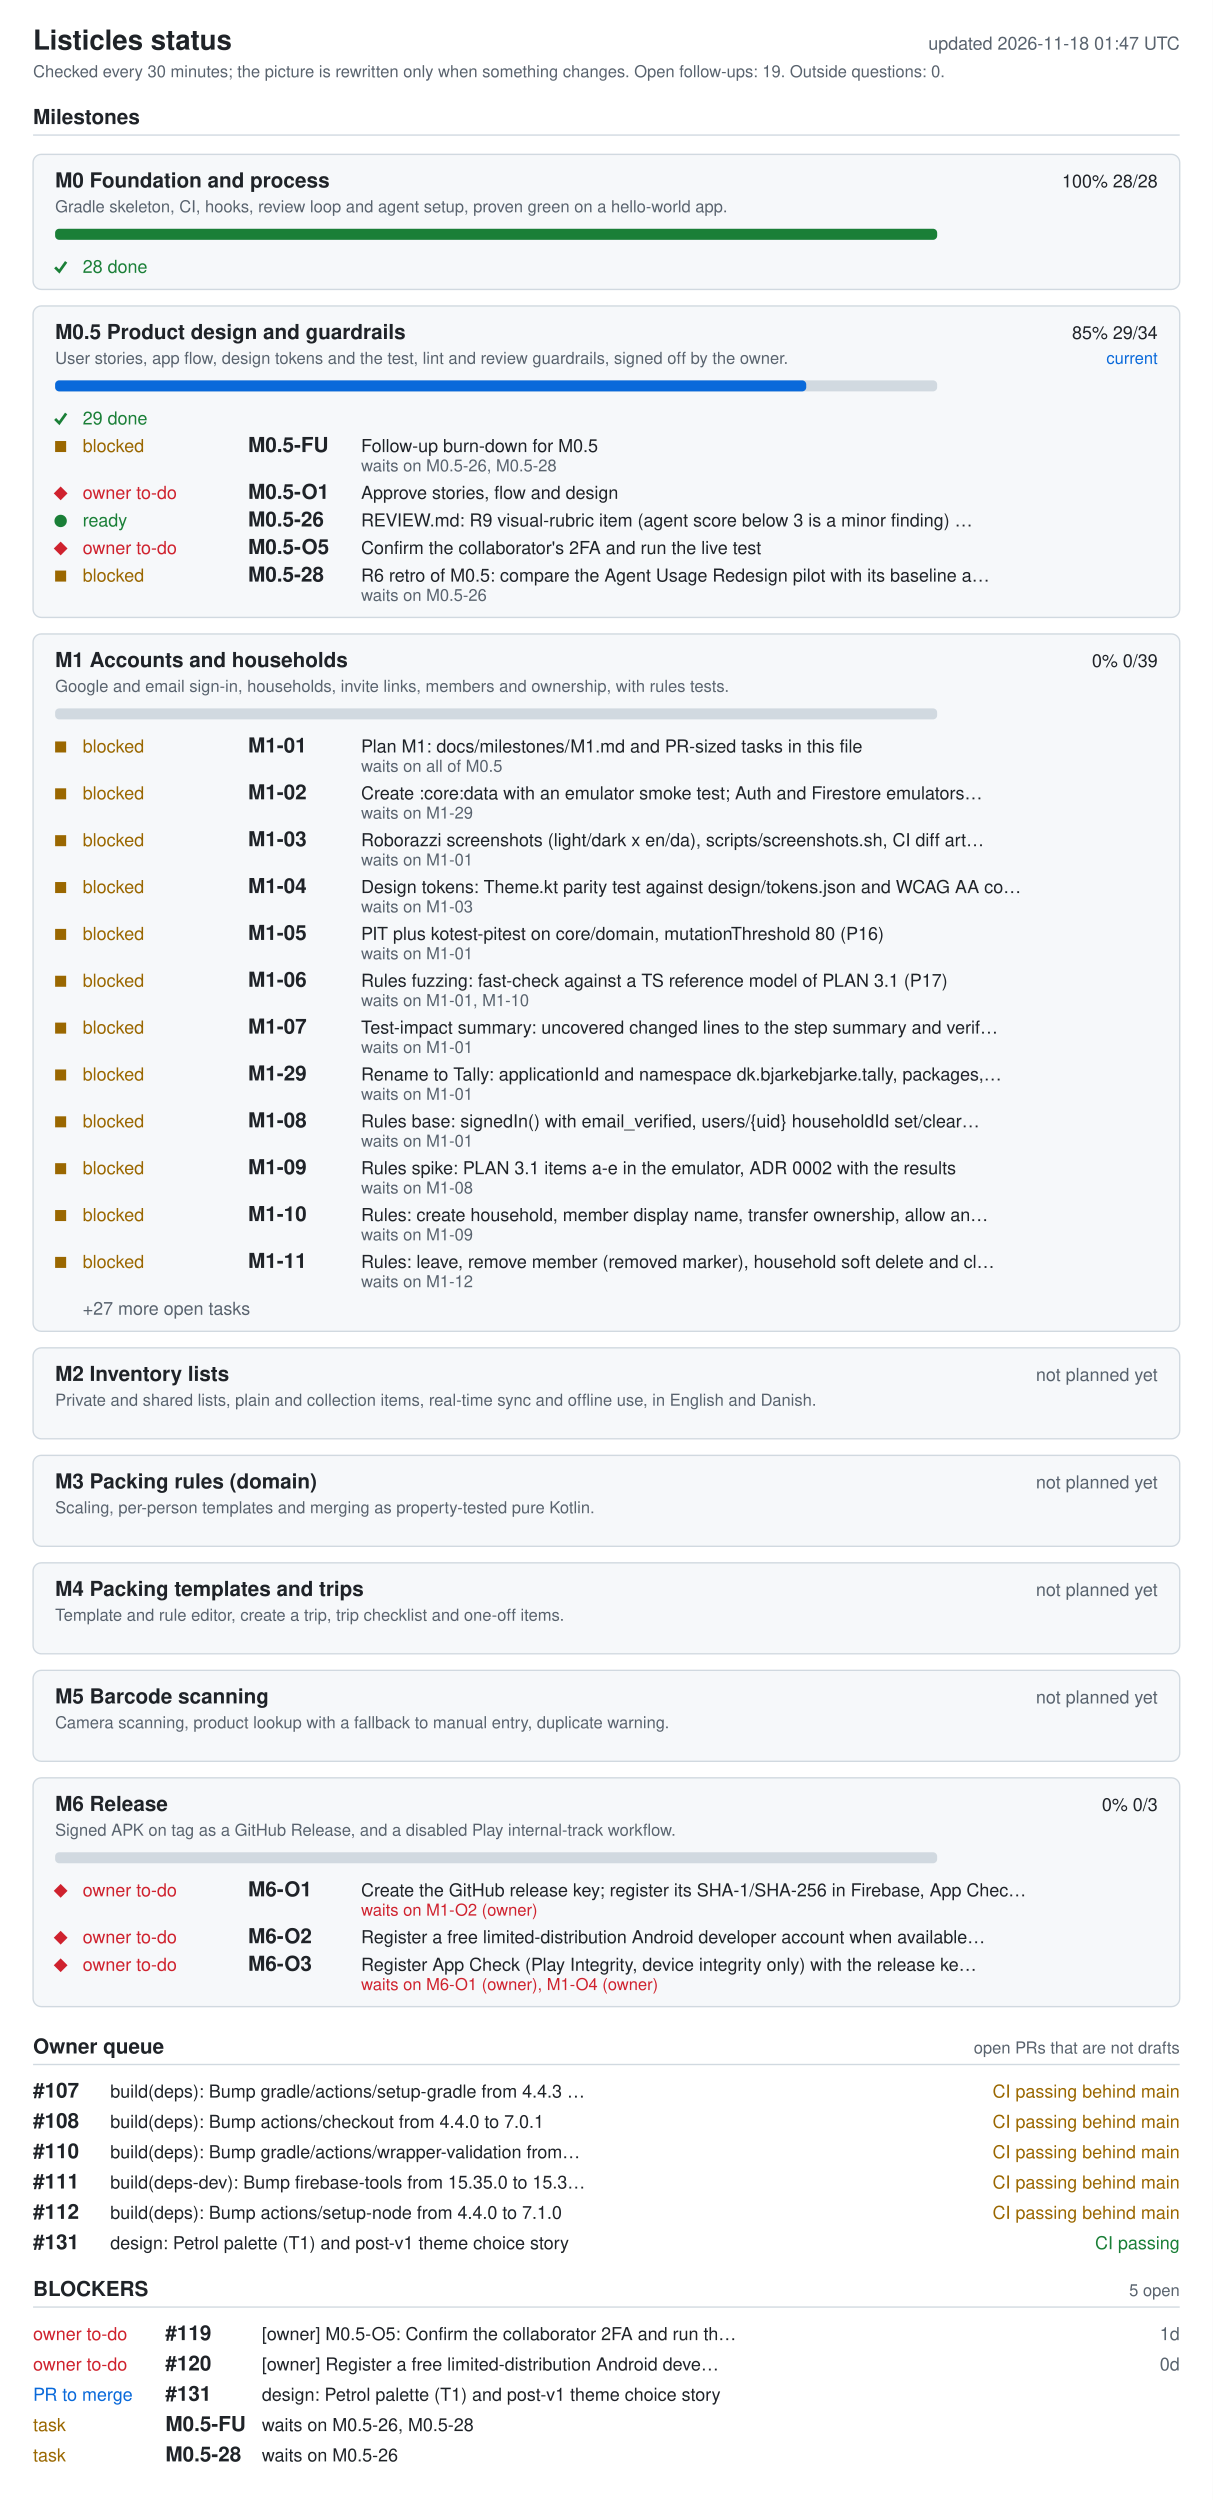
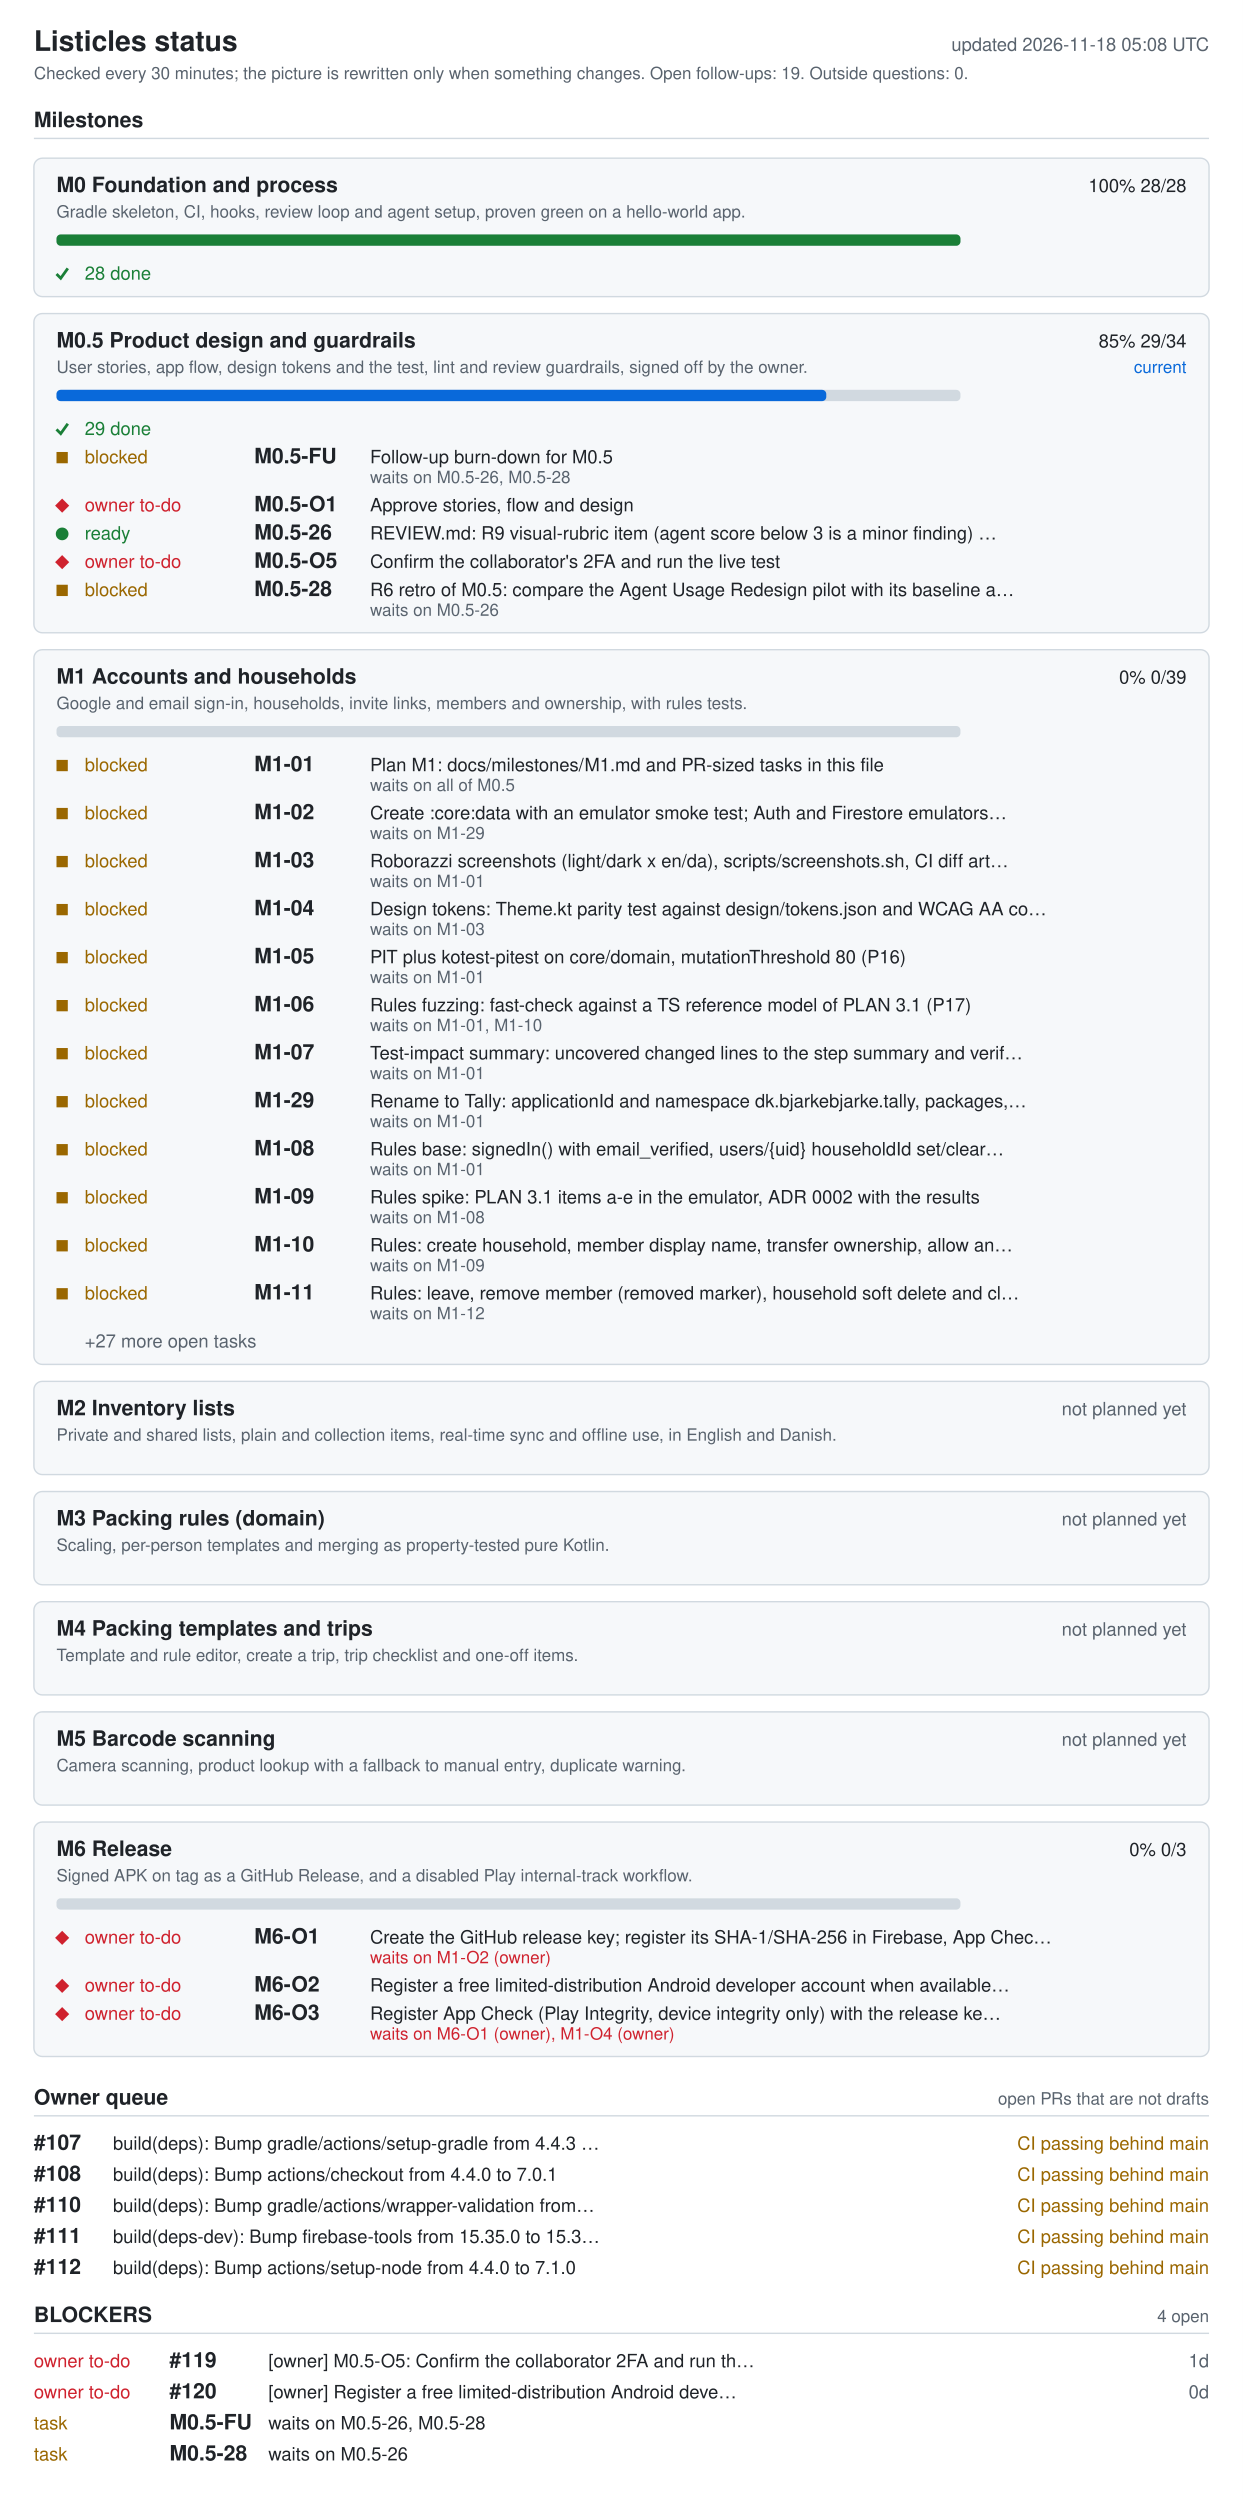
- <svg xmlns="http://www.w3.org/2000/svg" width="880" height="1814" viewBox="0 0 880 1814" role="img" aria-labelledby="ti de">
+ <svg xmlns="http://www.w3.org/2000/svg" width="880" height="1770" viewBox="0 0 880 1770" role="img" aria-labelledby="ti de">
  <style>.bg{fill:#fff}.card{fill:#f6f8fa}rect.card{stroke:#d1d9e0}.tick{stroke:#1a7f37;fill:none;stroke-width:2}.fg{fill:#1f2328}.muted{fill:#59636e}.track{fill:#d1d9e0}.bar{fill:#0969da}.full{fill:#1a7f37}.ok{fill:#1a7f37}.info{fill:#0969da}.warn{fill:#9a6700}.bad{fill:#cf222e}.rule{stroke:#d1d9e0}text{font-family:-apple-system,BlinkMacSystemFont,'Segoe UI',Helvetica,Arial,sans-serif;font-size:13px}.h{font-size:15px;font-weight:600}.t{font-size:20px;font-weight:600}.s{font-size:12px}@media (prefers-color-scheme: dark){.bg{fill:#0d1117}.card{fill:#161b22}rect.card{stroke:#30363d}.tick{stroke:#3fb950}.fg{fill:#e6edf3}.muted{fill:#9198a1}.track{fill:#30363d}.bar{fill:#4493f8}.full{fill:#3fb950}.ok{fill:#3fb950}.info{fill:#4493f8}.warn{fill:#d29922}.bad{fill:#f85149}.rule{stroke:#30363d}}</style>
-   <rect width="880" height="1814" class="bg" />
+   <rect width="880" height="1770" class="bg" />
  <text x="24" y="36" class="fg t">Listicles status</text>
-   <text x="856" y="36" class="muted" text-anchor="end" id="generated">updated 2026-11-18 01:47 UTC</text>
+   <text x="856" y="36" class="muted" text-anchor="end" id="generated">updated 2026-11-18 05:08 UTC</text>
  <text x="24" y="56" class="muted s">Checked every 30 minutes; the picture is rewritten only when something changes. Open follow-ups: 19. Outside questions: 0.</text>
  <text x="24" y="90" class="fg h">Milestones</text>
  <line x1="24" y1="98" x2="856" y2="98" class="rule" />
  <rect x="24" y="112" width="832" height="98" rx="6" class="card" />
  <text x="40" y="136" class="fg h">M0 Foundation and process</text>
  <text x="840" y="136" class="fg" text-anchor="end">100%  28/28</text>
  <text x="40" y="154" class="muted s">Gradle skeleton, CI, hooks, review loop and agent setup, proven green on a hello-world app.</text>
  <rect x="40" y="166" width="640" height="8" rx="3" class="track" />
  <rect x="40" y="166" width="640" height="8" rx="3" class="full" />
  <polyline points="40,194 43,197 48,190" class="tick mk-done" />
  <text x="60" y="198" class="ok">28 done</text>
  <rect x="24" y="222" width="832" height="226" rx="6" class="card" />
  <text x="40" y="246" class="fg h">M0.5 Product design and guardrails</text>
  <text x="840" y="246" class="fg" text-anchor="end">85%  29/34</text>
  <text x="840" y="264" class="info s" text-anchor="end">current</text>
  <text x="40" y="264" class="muted s">User stories, app flow, design tokens and the test, lint and review guardrails, signed off by the owner.</text>
  <rect x="40" y="276" width="640" height="8" rx="3" class="track" />
  <rect x="40" y="276" width="545" height="8" rx="3" class="bar" />
  <polyline points="40,304 43,307 48,300" class="tick mk-done" />
  <text x="60" y="308" class="ok">29 done</text>
  <rect x="40" y="320" width="8" height="8" class="warn mk-blocked" />
  <text x="60" y="328" class="warn">blocked</text>
  <text x="180" y="328" class="fg h">M0.5-FU</text>
  <text x="262" y="328" class="fg">Follow-up burn-down for M0.5</text>
  <text x="262" y="342" class="muted s">waits on M0.5-26, M0.5-28</text>
  <polygon points="39,358 44,353 49,358 44,363" class="bad mk-owner" />
  <text x="60" y="362" class="bad">owner to-do</text>
  <text x="180" y="362" class="fg h">M0.5-O1</text>
  <text x="262" y="362" class="fg">Approve stories, flow and design</text>
  <circle cx="44" cy="378" r="4.5" class="ok mk-ready" />
  <text x="60" y="382" class="ok">ready</text>
  <text x="180" y="382" class="fg h">M0.5-26</text>
  <text x="262" y="382" class="fg">REVIEW.md: R9 visual-rubric item (agent score below 3 is a minor finding) …</text>
  <polygon points="39,398 44,393 49,398 44,403" class="bad mk-owner" />
  <text x="60" y="402" class="bad">owner to-do</text>
  <text x="180" y="402" class="fg h">M0.5-O5</text>
  <text x="262" y="402" class="fg">Confirm the collaborator's 2FA and run the live test</text>
  <rect x="40" y="414" width="8" height="8" class="warn mk-blocked" />
  <text x="60" y="422" class="warn">blocked</text>
  <text x="180" y="422" class="fg h">M0.5-28</text>
  <text x="262" y="422" class="fg">R6 retro of M0.5: compare the Agent Usage Redesign pilot with its baseline a…</text>
  <text x="262" y="436" class="muted s">waits on M0.5-26</text>
  <rect x="24" y="460" width="832" height="506" rx="6" class="card" />
  <text x="40" y="484" class="fg h">M1 Accounts and households</text>
  <text x="840" y="484" class="fg" text-anchor="end">0%  0/39</text>
  <text x="40" y="502" class="muted s">Google and email sign-in, households, invite links, members and ownership, with rules tests.</text>
  <rect x="40" y="514" width="640" height="8" rx="3" class="track" />
  <rect x="40" y="538" width="8" height="8" class="warn mk-blocked" />
  <text x="60" y="546" class="warn">blocked</text>
  <text x="180" y="546" class="fg h">M1-01</text>
  <text x="262" y="546" class="fg">Plan M1: docs/milestones/M1.md and PR-sized tasks in this file</text>
  <text x="262" y="560" class="muted s">waits on all of M0.5</text>
  <rect x="40" y="572" width="8" height="8" class="warn mk-blocked" />
  <text x="60" y="580" class="warn">blocked</text>
  <text x="180" y="580" class="fg h">M1-02</text>
  <text x="262" y="580" class="fg">Create :core:data with an emulator smoke test; Auth and Firestore emulators…</text>
  <text x="262" y="594" class="muted s">waits on M1-29</text>
  <rect x="40" y="606" width="8" height="8" class="warn mk-blocked" />
  <text x="60" y="614" class="warn">blocked</text>
  <text x="180" y="614" class="fg h">M1-03</text>
  <text x="262" y="614" class="fg">Roborazzi screenshots (light/dark x en/da), scripts/screenshots.sh, CI diff art…</text>
  <text x="262" y="628" class="muted s">waits on M1-01</text>
  <rect x="40" y="640" width="8" height="8" class="warn mk-blocked" />
  <text x="60" y="648" class="warn">blocked</text>
  <text x="180" y="648" class="fg h">M1-04</text>
  <text x="262" y="648" class="fg">Design tokens: Theme.kt parity test against design/tokens.json and WCAG AA co…</text>
  <text x="262" y="662" class="muted s">waits on M1-03</text>
  <rect x="40" y="674" width="8" height="8" class="warn mk-blocked" />
  <text x="60" y="682" class="warn">blocked</text>
  <text x="180" y="682" class="fg h">M1-05</text>
  <text x="262" y="682" class="fg">PIT plus kotest-pitest on core/domain, mutationThreshold 80 (P16)</text>
  <text x="262" y="696" class="muted s">waits on M1-01</text>
  <rect x="40" y="708" width="8" height="8" class="warn mk-blocked" />
  <text x="60" y="716" class="warn">blocked</text>
  <text x="180" y="716" class="fg h">M1-06</text>
  <text x="262" y="716" class="fg">Rules fuzzing: fast-check against a TS reference model of PLAN 3.1 (P17)</text>
  <text x="262" y="730" class="muted s">waits on M1-01, M1-10</text>
  <rect x="40" y="742" width="8" height="8" class="warn mk-blocked" />
  <text x="60" y="750" class="warn">blocked</text>
  <text x="180" y="750" class="fg h">M1-07</text>
  <text x="262" y="750" class="fg">Test-impact summary: uncovered changed lines to the step summary and verif…</text>
  <text x="262" y="764" class="muted s">waits on M1-01</text>
  <rect x="40" y="776" width="8" height="8" class="warn mk-blocked" />
  <text x="60" y="784" class="warn">blocked</text>
  <text x="180" y="784" class="fg h">M1-29</text>
  <text x="262" y="784" class="fg">Rename to Tally: applicationId and namespace dk.bjarkebjarke.tally, packages,…</text>
  <text x="262" y="798" class="muted s">waits on M1-01</text>
  <rect x="40" y="810" width="8" height="8" class="warn mk-blocked" />
  <text x="60" y="818" class="warn">blocked</text>
  <text x="180" y="818" class="fg h">M1-08</text>
  <text x="262" y="818" class="fg">Rules base: signedIn() with email_verified, users/{uid} householdId set/clear…</text>
  <text x="262" y="832" class="muted s">waits on M1-01</text>
  <rect x="40" y="844" width="8" height="8" class="warn mk-blocked" />
  <text x="60" y="852" class="warn">blocked</text>
  <text x="180" y="852" class="fg h">M1-09</text>
  <text x="262" y="852" class="fg">Rules spike: PLAN 3.1 items a-e in the emulator, ADR 0002 with the results</text>
  <text x="262" y="866" class="muted s">waits on M1-08</text>
  <rect x="40" y="878" width="8" height="8" class="warn mk-blocked" />
  <text x="60" y="886" class="warn">blocked</text>
  <text x="180" y="886" class="fg h">M1-10</text>
  <text x="262" y="886" class="fg">Rules: create household, member display name, transfer ownership, allow an…</text>
  <text x="262" y="900" class="muted s">waits on M1-09</text>
  <rect x="40" y="912" width="8" height="8" class="warn mk-blocked" />
  <text x="60" y="920" class="warn">blocked</text>
  <text x="180" y="920" class="fg h">M1-11</text>
  <text x="262" y="920" class="fg">Rules: leave, remove member (removed marker), household soft delete and cl…</text>
  <text x="262" y="934" class="muted s">waits on M1-12</text>
  <text x="60" y="954" class="muted">+27 more open tasks</text>
  <rect x="24" y="978" width="832" height="66" rx="6" class="card" />
  <text x="40" y="1002" class="fg h">M2 Inventory lists</text>
  <text x="840" y="1002" class="muted" text-anchor="end">not planned yet</text>
  <text x="40" y="1020" class="muted s">Private and shared lists, plain and collection items, real-time sync and offline use, in English and Danish.</text>
  <rect x="24" y="1056" width="832" height="66" rx="6" class="card" />
  <text x="40" y="1080" class="fg h">M3 Packing rules (domain)</text>
  <text x="840" y="1080" class="muted" text-anchor="end">not planned yet</text>
  <text x="40" y="1098" class="muted s">Scaling, per-person templates and merging as property-tested pure Kotlin.</text>
  <rect x="24" y="1134" width="832" height="66" rx="6" class="card" />
  <text x="40" y="1158" class="fg h">M4 Packing templates and trips</text>
  <text x="840" y="1158" class="muted" text-anchor="end">not planned yet</text>
  <text x="40" y="1176" class="muted s">Template and rule editor, create a trip, trip checklist and one-off items.</text>
  <rect x="24" y="1212" width="832" height="66" rx="6" class="card" />
  <text x="40" y="1236" class="fg h">M5 Barcode scanning</text>
  <text x="840" y="1236" class="muted" text-anchor="end">not planned yet</text>
  <text x="40" y="1254" class="muted s">Camera scanning, product lookup with a fallback to manual entry, duplicate warning.</text>
  <rect x="24" y="1290" width="832" height="166" rx="6" class="card" />
  <text x="40" y="1314" class="fg h">M6 Release</text>
  <text x="840" y="1314" class="fg" text-anchor="end">0%  0/3</text>
  <text x="40" y="1332" class="muted s">Signed APK on tag as a GitHub Release, and a disabled Play internal-track workflow.</text>
  <rect x="40" y="1344" width="640" height="8" rx="3" class="track" />
  <polygon points="39,1372 44,1367 49,1372 44,1377" class="bad mk-owner" />
  <text x="60" y="1376" class="bad">owner to-do</text>
  <text x="180" y="1376" class="fg h">M6-O1</text>
  <text x="262" y="1376" class="fg">Create the GitHub release key; register its SHA-1/SHA-256 in Firebase, App Chec…</text>
  <text x="262" y="1390" class="bad s">waits on M1-O2 (owner)</text>
  <polygon points="39,1406 44,1401 49,1406 44,1411" class="bad mk-owner" />
  <text x="60" y="1410" class="bad">owner to-do</text>
  <text x="180" y="1410" class="fg h">M6-O2</text>
  <text x="262" y="1410" class="fg">Register a free limited-distribution Android developer account when available…</text>
  <polygon points="39,1426 44,1421 49,1426 44,1431" class="bad mk-owner" />
  <text x="60" y="1430" class="bad">owner to-do</text>
  <text x="180" y="1430" class="fg h">M6-O3</text>
  <text x="262" y="1430" class="fg">Register App Check (Play Integrity, device integrity only) with the release ke…</text>
  <text x="262" y="1444" class="bad s">waits on M6-O1 (owner), M1-O4 (owner)</text>
  <text x="24" y="1490" class="fg h">Owner queue</text>
  <text x="856" y="1490" class="muted s" text-anchor="end">open PRs that are not drafts</text>
  <line x1="24" y1="1498" x2="856" y2="1498" class="rule" />
  <text x="24" y="1522" class="fg h">#107</text>
  <text x="80" y="1522" class="fg">build(deps): Bump gradle/actions/setup-gradle from 4.4.3 …</text>
  <text x="856" y="1522" class="warn" text-anchor="end">CI passing  behind main</text>
  <text x="24" y="1544" class="fg h">#108</text>
  <text x="80" y="1544" class="fg">build(deps): Bump actions/checkout from 4.4.0 to 7.0.1</text>
  <text x="856" y="1544" class="warn" text-anchor="end">CI passing  behind main</text>
  <text x="24" y="1566" class="fg h">#110</text>
  <text x="80" y="1566" class="fg">build(deps): Bump gradle/actions/wrapper-validation from…</text>
  <text x="856" y="1566" class="warn" text-anchor="end">CI passing  behind main</text>
  <text x="24" y="1588" class="fg h">#111</text>
  <text x="80" y="1588" class="fg">build(deps-dev): Bump firebase-tools from 15.35.0 to 15.3…</text>
  <text x="856" y="1588" class="warn" text-anchor="end">CI passing  behind main</text>
  <text x="24" y="1610" class="fg h">#112</text>
  <text x="80" y="1610" class="fg">build(deps): Bump actions/setup-node from 4.4.0 to 7.1.0</text>
  <text x="856" y="1610" class="warn" text-anchor="end">CI passing  behind main</text>
-   <text x="24" y="1632" class="fg h">#131</text>
-   <text x="80" y="1632" class="fg">design: Petrol palette (T1) and post-v1 theme choice story</text>
-   <text x="856" y="1632" class="ok" text-anchor="end">CI passing</text>
-   <text x="24" y="1666" class="fg h">BLOCKERS</text>
-   <text x="856" y="1666" class="muted s" text-anchor="end">5 open</text>
-   <line x1="24" y1="1674" x2="856" y2="1674" class="rule" />
+   <text x="24" y="1644" class="fg h">BLOCKERS</text>
+   <text x="856" y="1644" class="muted s" text-anchor="end">4 open</text>
+   <line x1="24" y1="1652" x2="856" y2="1652" class="rule" />
+   <text x="24" y="1676" class="bad">owner to-do</text>
+   <text x="120" y="1676" class="fg h">#119</text>
+   <text x="190" y="1676" class="fg">[owner] M0.5-O5: Confirm the collaborator 2FA and run th…</text>
+   <text x="856" y="1676" class="muted" text-anchor="end">1d</text>
  <text x="24" y="1698" class="bad">owner to-do</text>
-   <text x="120" y="1698" class="fg h">#119</text>
-   <text x="190" y="1698" class="fg">[owner] M0.5-O5: Confirm the collaborator 2FA and run th…</text>
-   <text x="856" y="1698" class="muted" text-anchor="end">1d</text>
-   <text x="24" y="1720" class="bad">owner to-do</text>
-   <text x="120" y="1720" class="fg h">#120</text>
-   <text x="190" y="1720" class="fg">[owner] Register a free limited-distribution Android deve…</text>
-   <text x="856" y="1720" class="muted" text-anchor="end">0d</text>
-   <text x="24" y="1742" class="info">PR to merge</text>
-   <text x="120" y="1742" class="fg h">#131</text>
-   <text x="190" y="1742" class="fg">design: Petrol palette (T1) and post-v1 theme choice story</text>
-   <text x="24" y="1764" class="warn">task</text>
-   <text x="120" y="1764" class="fg h">M0.5-FU</text>
-   <text x="190" y="1764" class="fg">waits on M0.5-26, M0.5-28</text>
-   <text x="24" y="1786" class="warn">task</text>
-   <text x="120" y="1786" class="fg h">M0.5-28</text>
-   <text x="190" y="1786" class="fg">waits on M0.5-26</text>
+   <text x="120" y="1698" class="fg h">#120</text>
+   <text x="190" y="1698" class="fg">[owner] Register a free limited-distribution Android deve…</text>
+   <text x="856" y="1698" class="muted" text-anchor="end">0d</text>
+   <text x="24" y="1720" class="warn">task</text>
+   <text x="120" y="1720" class="fg h">M0.5-FU</text>
+   <text x="190" y="1720" class="fg">waits on M0.5-26, M0.5-28</text>
+   <text x="24" y="1742" class="warn">task</text>
+   <text x="120" y="1742" class="fg h">M0.5-28</text>
+   <text x="190" y="1742" class="fg">waits on M0.5-26</text>
</svg>
